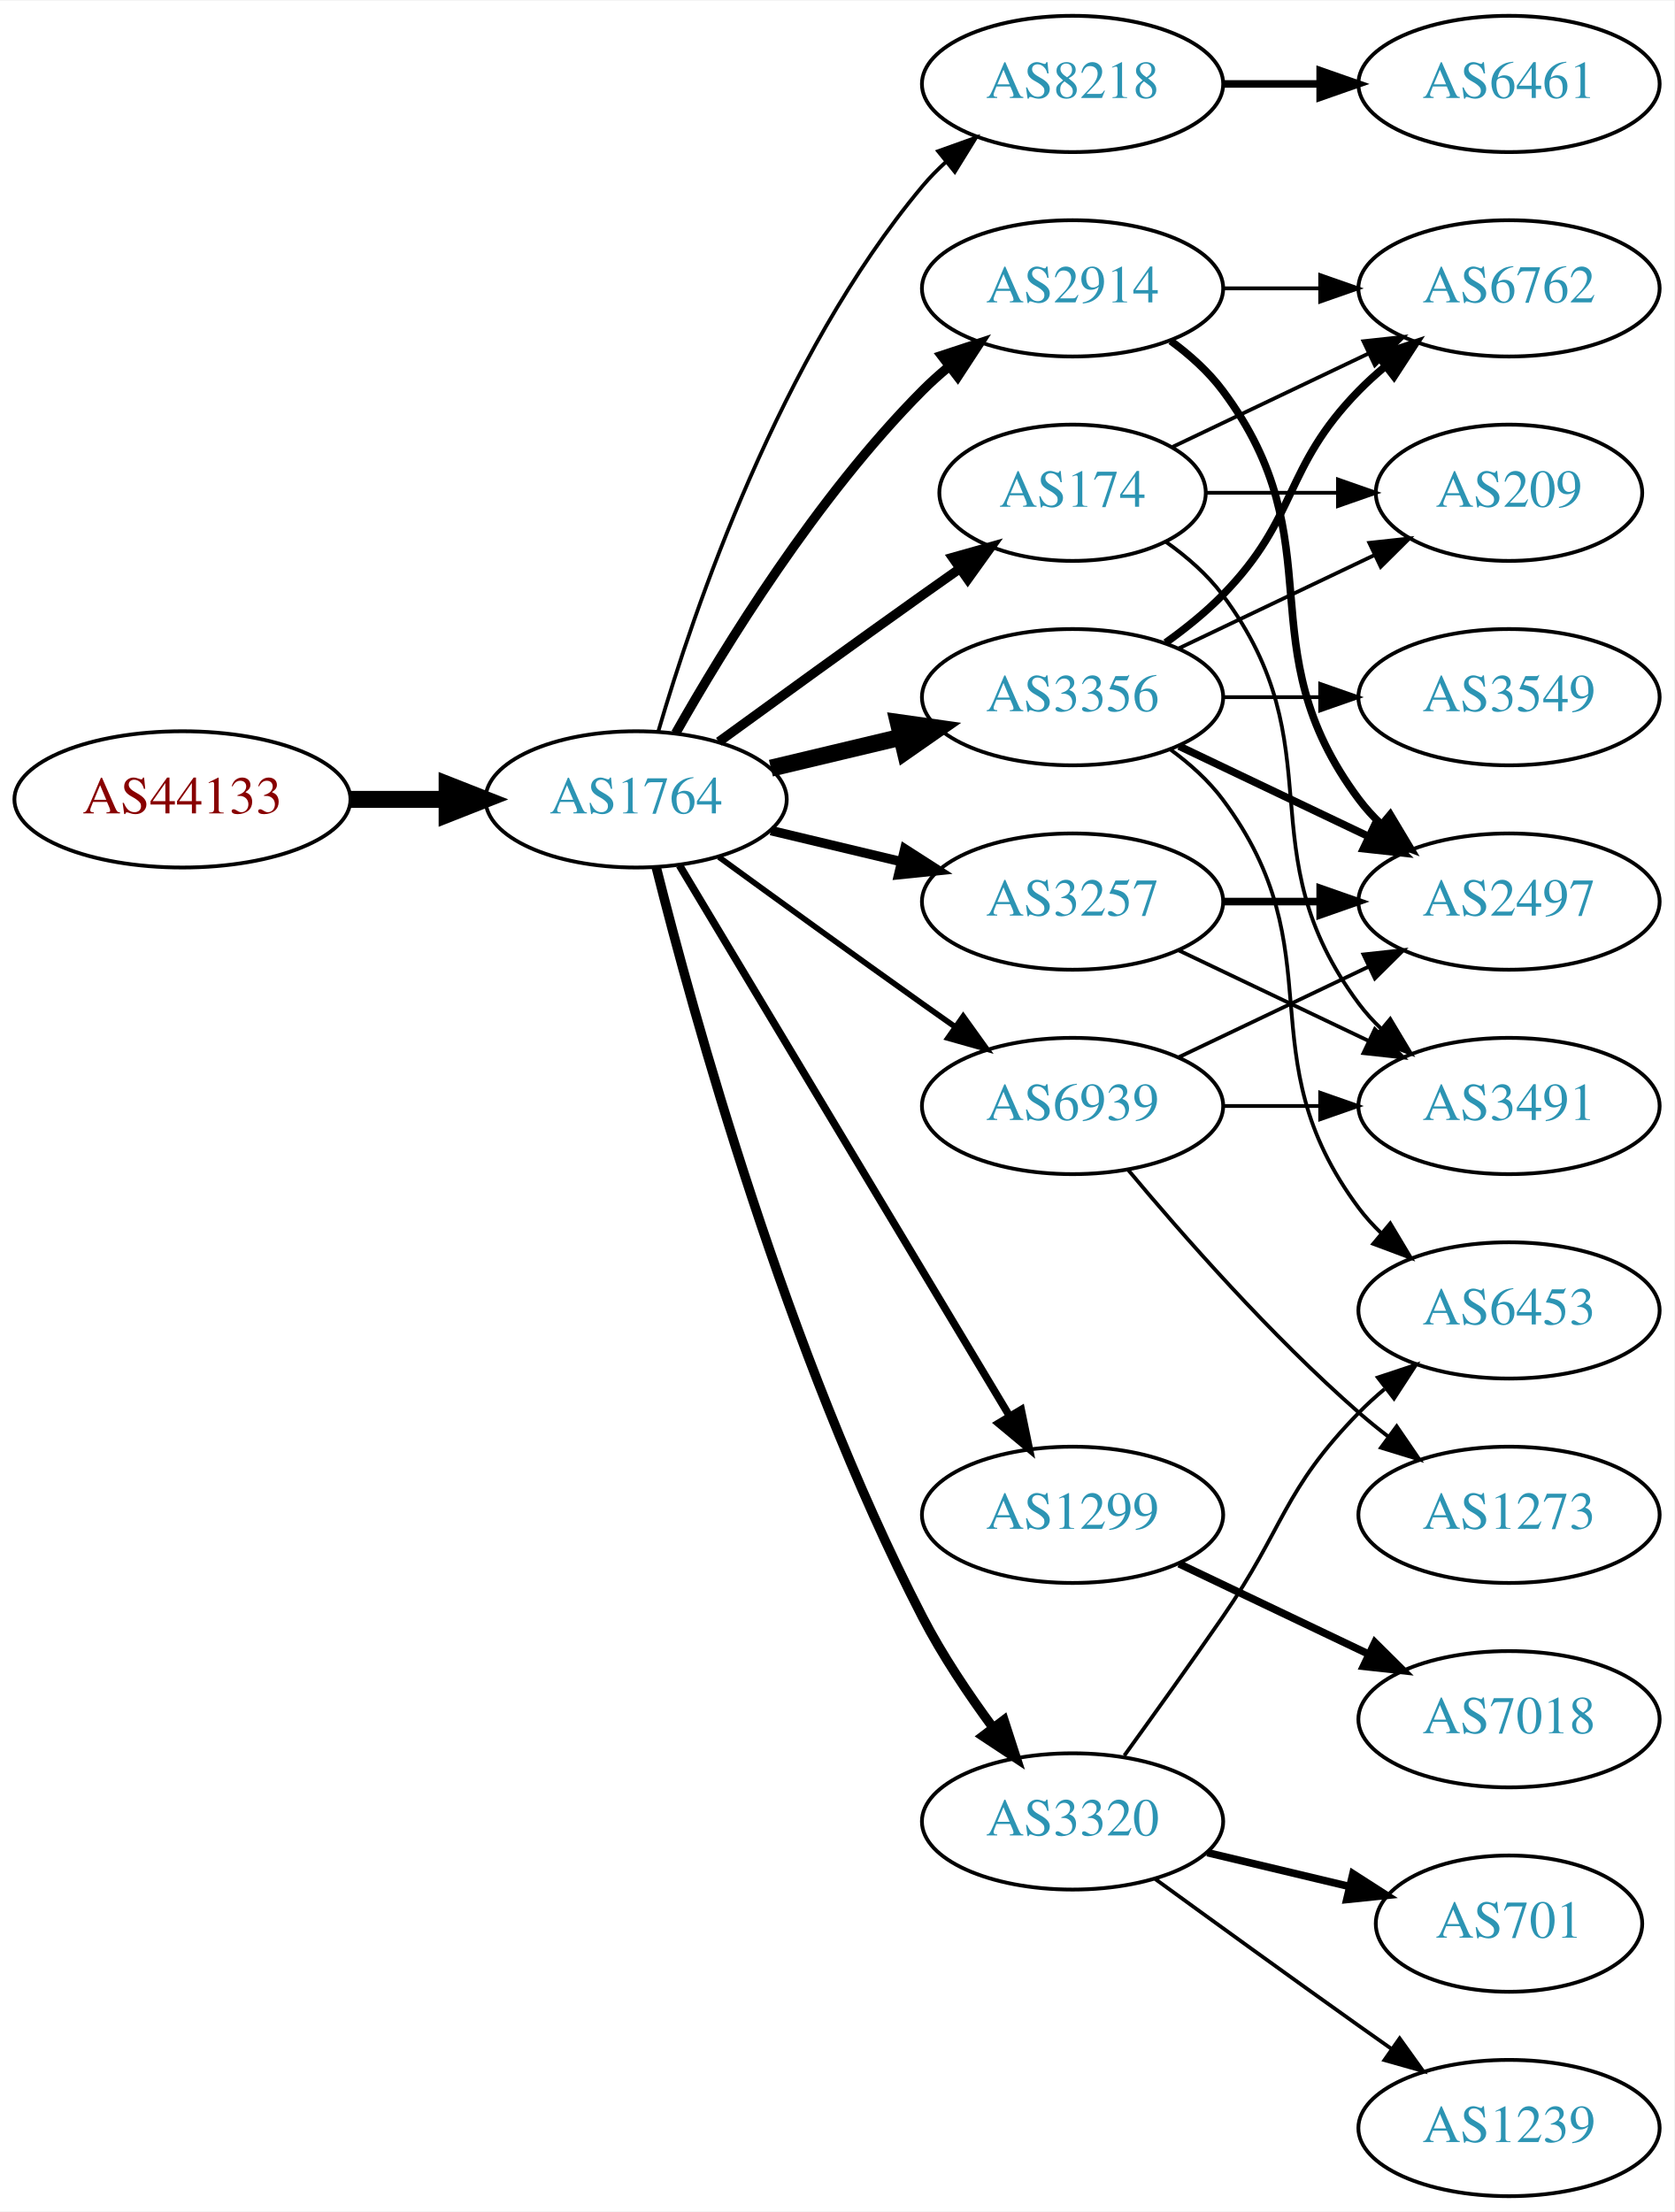
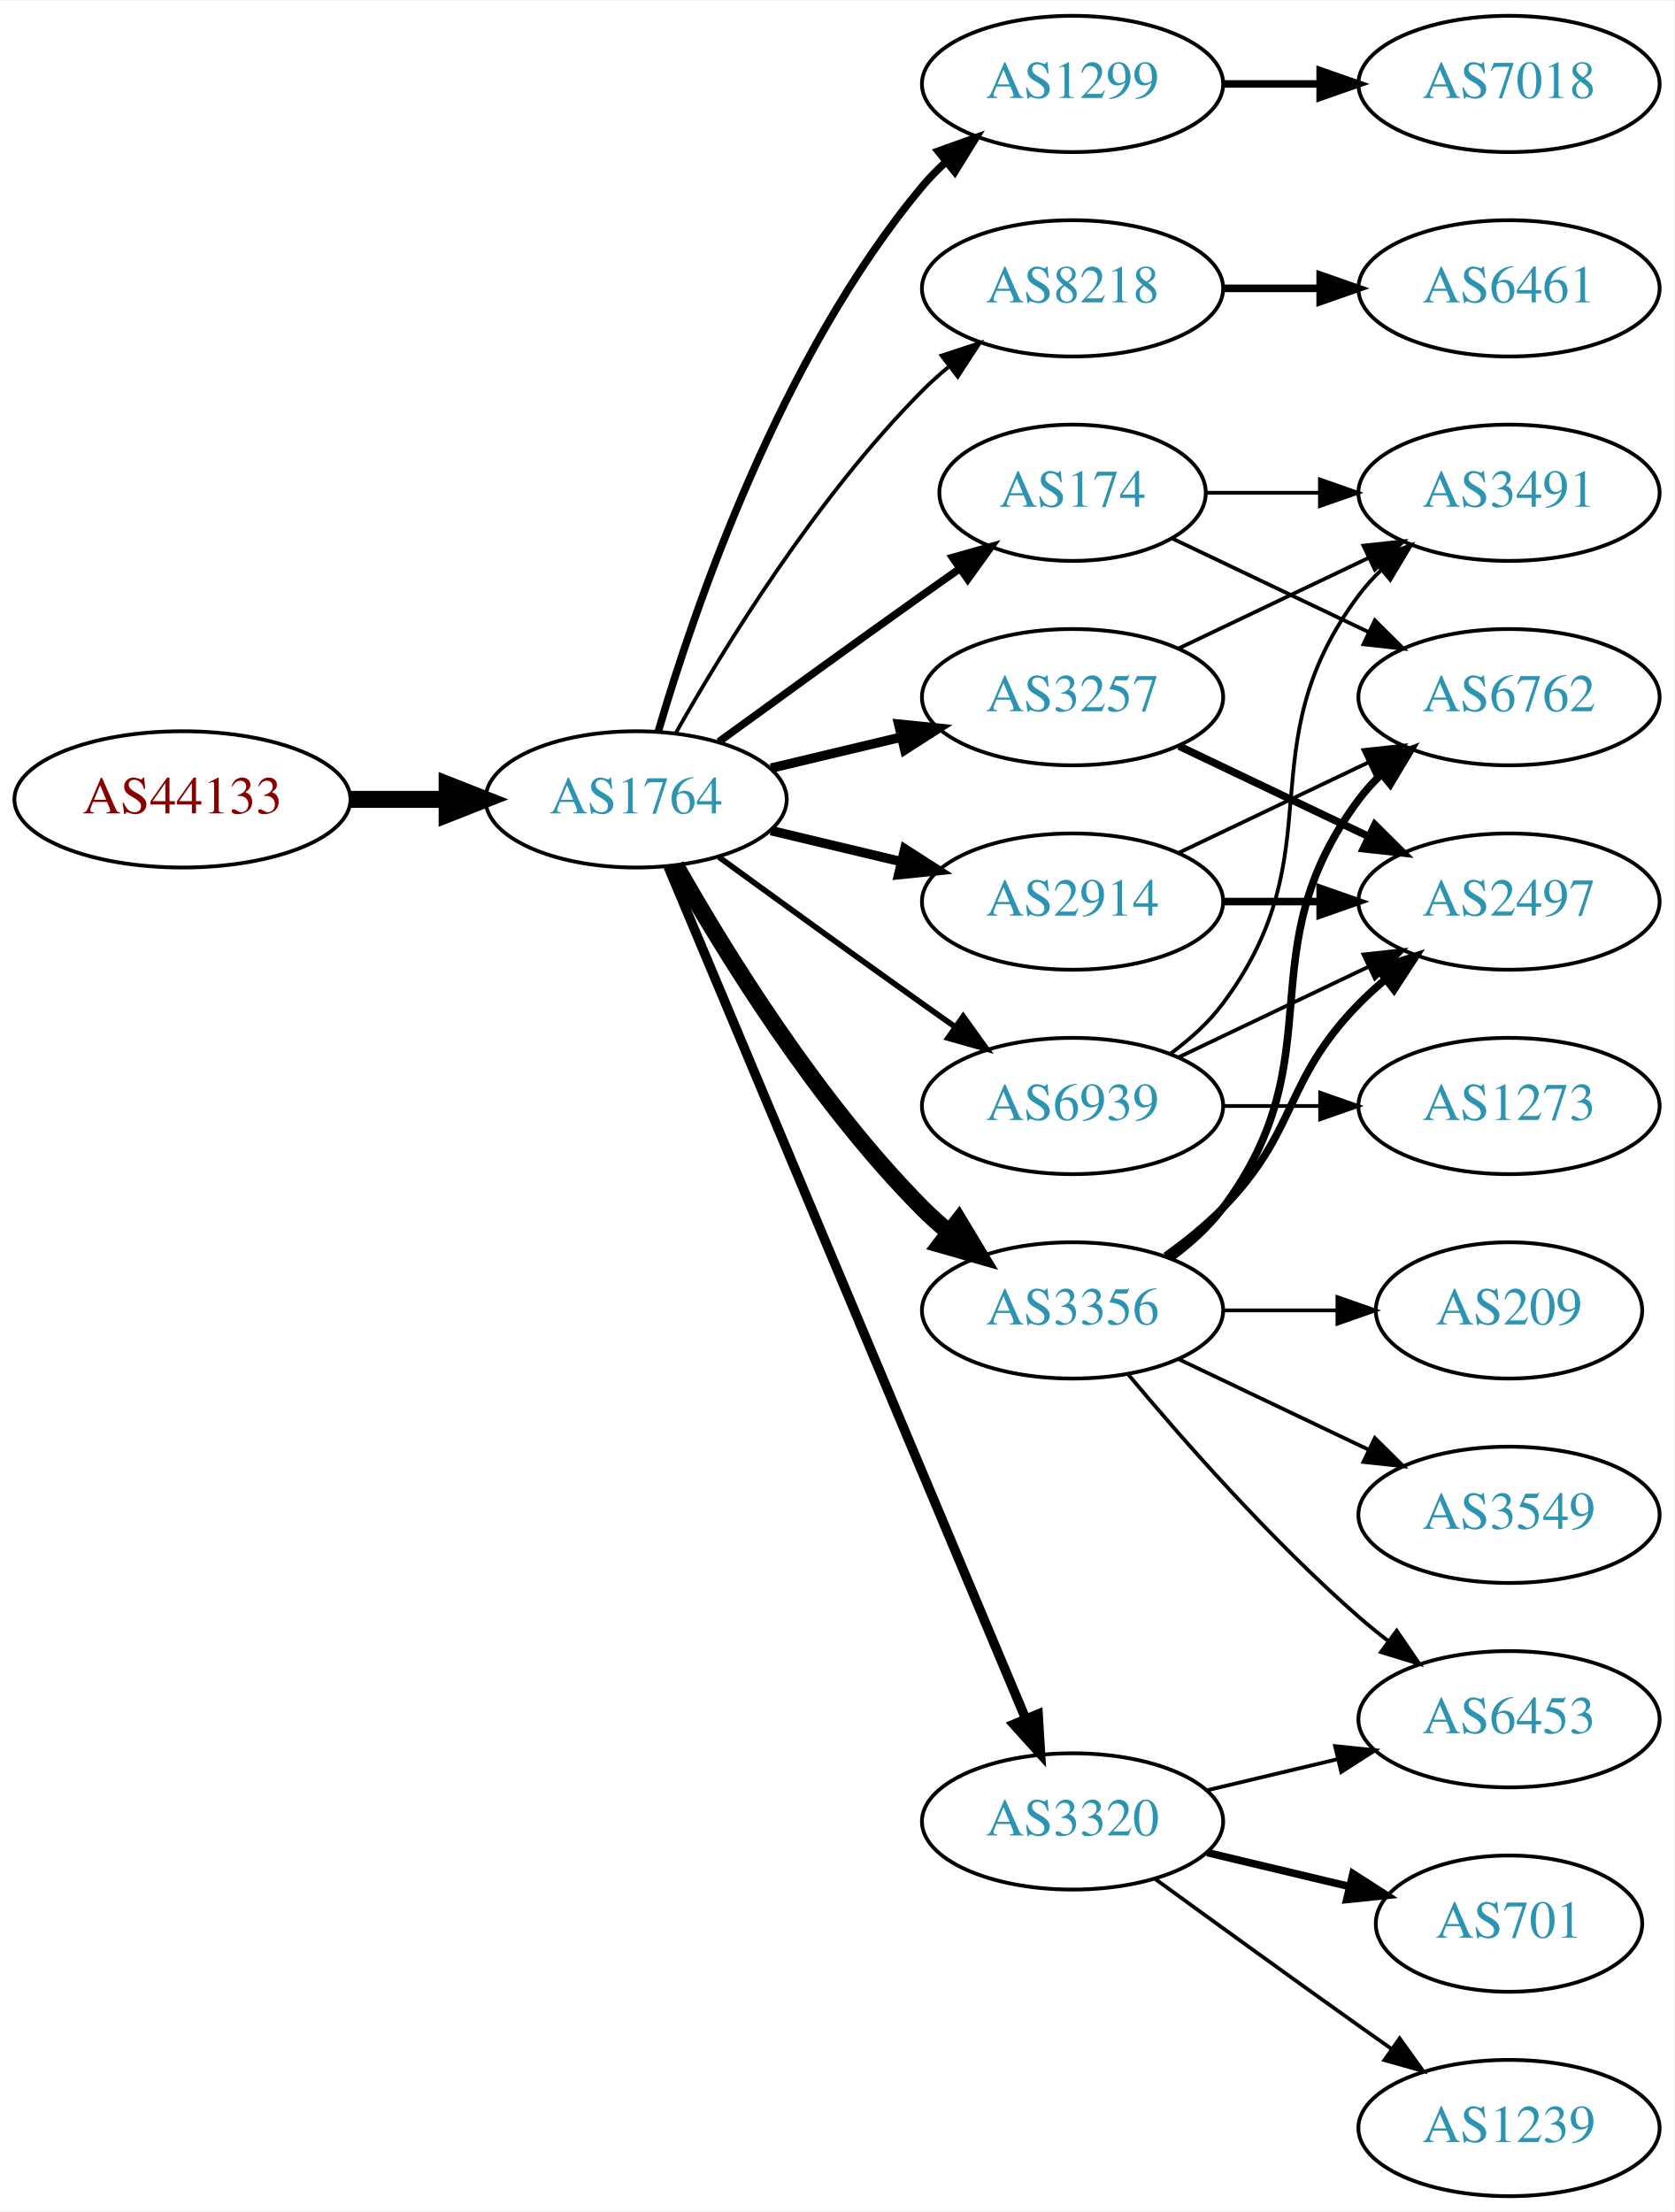
<svg xmlns="http://www.w3.org/2000/svg" xmlns:xlink="http://www.w3.org/1999/xlink" width="442pt" height="584pt" viewBox="0.00 0.00 442.27 584.00">
  <g id="graph0" class="graph" transform="scale(1 1) rotate(0) translate(4 580)">
    <polygon fill="white" stroke="none" points="-4,4 -4,-580 438.271,-580 438.271,4 -4,4" />
    <g id="node1" class="node">
      <g id="a_node1">
        <a xlink:href="/asn/44133" xlink:title="AS44133 ~ IPAX OG [AT]">
          <ellipse fill="#ffffff" stroke="black" cx="44.196" cy="-369" rx="44.393" ry="18" />
          <text text-anchor="middle" x="44.196" y="-365.3" font-family="Times,serif" font-size="14.00" fill="#880000">AS44133</text>
        </a>
      </g>
    </g>
    <g id="node2" class="node">
      <g id="a_node2">
        <a xlink:href="/asn/1764" xlink:title="AS1764 ~ NEXTLAYER-AS [AT]">
          <ellipse fill="#ffffff" stroke="black" cx="164.039" cy="-369" rx="39.794" ry="18" />
          <text text-anchor="middle" x="164.039" y="-365.3" font-family="Times,serif" font-size="14.00" fill="#2c94b3">AS1764</text>
        </a>
      </g>
    </g>
    <g id="edge1" class="edge">
      <path fill="none" stroke="black" stroke-width="4.5" d="M88.407,-369C96.72,-369 105.482,-369 113.965,-369" />
      <polygon fill="black" stroke="black" stroke-width="4.5" points="114.123,-372.938 124.123,-369 114.123,-365.063 114.123,-372.938" />
    </g>
    <g id="node3" class="node">
      <g id="a_node3">
-         <a xlink:href="/asn/8218" xlink:title="AS8218 ~ legacy Neotelecoms [FR]">
+         <a xlink:href="/asn/1299" xlink:title="AS1299 ~ Telia Carrier [EU]">
          <ellipse fill="#ffffff" stroke="black" cx="279.332" cy="-558" rx="39.794" ry="18" />
-           <text text-anchor="middle" x="279.332" y="-554.3" font-family="Times,serif" font-size="14.00" fill="#2c94b3">AS8218</text>
+           <text text-anchor="middle" x="279.332" y="-554.3" font-family="Times,serif" font-size="14.00" fill="#2c94b3">AS1299</text>
        </a>
      </g>
    </g>
    <g id="edge2" class="edge">
-       <path fill="none" stroke="black" d="M169.913,-387.002C179.227,-418.844 202.043,-485.981 239.685,-531 241.555,-533.237 243.654,-535.374 245.88,-537.396" />
-       <polygon fill="black" stroke="black" points="243.823,-540.234 253.799,-543.804 248.227,-534.793 243.823,-540.234" />
+       <path fill="none" stroke="black" stroke-width="2" d="M169.913,-387.002C179.227,-418.844 202.043,-485.981 239.685,-531 241.555,-533.237 243.654,-535.374 245.88,-537.396" />
+       <polygon fill="black" stroke="black" stroke-width="2" points="243.823,-540.234 253.799,-543.804 248.227,-534.793 243.823,-540.234" />
    </g>
    <g id="node4" class="node">
      <g id="a_node4">
        <a xlink:href="/asn/2914" xlink:title="AS2914 ~ NTT America, Inc. [US]">
-           <ellipse fill="#ffffff" stroke="black" cx="279.332" cy="-504" rx="39.794" ry="18" />
-           <text text-anchor="middle" x="279.332" y="-500.3" font-family="Times,serif" font-size="14.00" fill="#2c94b3">AS2914</text>
+           <ellipse fill="#ffffff" stroke="black" cx="279.332" cy="-342" rx="39.794" ry="18" />
+           <text text-anchor="middle" x="279.332" y="-338.3" font-family="Times,serif" font-size="14.00" fill="#2c94b3">AS2914</text>
        </a>
      </g>
    </g>
    <g id="edge3" class="edge">
-       <path fill="none" stroke="black" stroke-width="2.5" d="M174.498,-386.49C187.28,-409.096 211.712,-448.886 239.685,-477 241.796,-479.121 244.092,-481.188 246.477,-483.171" />
-       <polygon fill="black" stroke="black" stroke-width="2.5" points="244.73,-486.242 254.793,-489.556 248.993,-480.69 244.73,-486.242" />
+       <path fill="none" stroke="black" stroke-width="2.5" d="M199.646,-360.752C210.517,-358.162 222.671,-355.265 234.114,-352.538" />
+       <polygon fill="black" stroke="black" stroke-width="2.5" points="235.02,-355.92 243.936,-350.197 233.397,-349.111 235.02,-355.92" />
    </g>
    <g id="node5" class="node">
      <g id="a_node5">
-         <a xlink:href="/asn/3356" xlink:title="AS3356 ~ Level 3 Parent, LLC [US]">
+         <a xlink:href="/asn/3257" xlink:title="AS3257 ~ GTT [DE]">
          <ellipse fill="#ffffff" stroke="black" cx="279.332" cy="-396" rx="39.794" ry="18" />
-           <text text-anchor="middle" x="279.332" y="-392.3" font-family="Times,serif" font-size="14.00" fill="#2c94b3">AS3356</text>
+           <text text-anchor="middle" x="279.332" y="-392.3" font-family="Times,serif" font-size="14.00" fill="#2c94b3">AS3257</text>
        </a>
      </g>
    </g>
    <g id="edge4" class="edge">
-       <path fill="none" stroke="black" stroke-width="4.5" d="M199.646,-377.248C210.517,-379.838 222.671,-382.735 234.114,-385.462" />
-       <polygon fill="black" stroke="black" stroke-width="4.5" points="233.296,-389.315 243.936,-387.803 235.122,-381.654 233.296,-389.315" />
+       <path fill="none" stroke="black" stroke-width="2.5" d="M199.646,-377.248C210.517,-379.838 222.671,-382.735 234.114,-385.462" />
+       <polygon fill="black" stroke="black" stroke-width="2.5" points="233.397,-388.889 243.936,-387.803 235.02,-382.08 233.397,-388.889" />
    </g>
    <g id="node6" class="node">
      <g id="a_node6">
+         <a xlink:href="/asn/8218" xlink:title="AS8218 ~ legacy Neotelecoms [FR]">
+           <ellipse fill="#ffffff" stroke="black" cx="279.332" cy="-504" rx="39.794" ry="18" />
+           <text text-anchor="middle" x="279.332" y="-500.3" font-family="Times,serif" font-size="14.00" fill="#2c94b3">AS8218</text>
+         </a>
+       </g>
+     </g>
+     <g id="edge5" class="edge">
+       <path fill="none" stroke="black" d="M174.498,-386.49C187.28,-409.096 211.712,-448.886 239.685,-477 241.796,-479.121 244.092,-481.188 246.477,-483.171" />
+       <polygon fill="black" stroke="black" points="244.73,-486.242 254.793,-489.556 248.993,-480.69 244.73,-486.242" />
+     </g>
+     <g id="node7" class="node">
+       <g id="a_node7">
+         <a xlink:href="/asn/3356" xlink:title="AS3356 ~ Level 3 Parent, LLC [US]">
+           <ellipse fill="#ffffff" stroke="black" cx="279.332" cy="-234" rx="39.794" ry="18" />
+           <text text-anchor="middle" x="279.332" y="-230.3" font-family="Times,serif" font-size="14.00" fill="#2c94b3">AS3356</text>
+         </a>
+       </g>
+     </g>
+     <g id="edge6" class="edge">
+       <path fill="none" stroke="black" stroke-width="4.5" d="M174.498,-351.51C187.28,-328.904 211.712,-289.114 239.685,-261 241.796,-258.879 244.092,-256.812 246.477,-254.829" />
+       <polygon fill="black" stroke="black" stroke-width="4.5" points="249.259,-257.657 254.793,-248.444 244.463,-251.411 249.259,-257.657" />
+     </g>
+     <g id="node8" class="node">
+       <g id="a_node8">
+         <a xlink:href="/asn/3320" xlink:title="AS3320 ~ DTAG [DE]">
+           <ellipse fill="#ffffff" stroke="black" cx="279.332" cy="-99" rx="39.794" ry="18" />
+           <text text-anchor="middle" x="279.332" y="-95.3" font-family="Times,serif" font-size="14.00" fill="#2c94b3">AS3320</text>
+         </a>
+       </g>
+     </g>
+     <g id="edge7" class="edge">
+       <path fill="none" stroke="black" stroke-width="2.5" d="M172.472,-351.285C191.797,-305.229 243.72,-181.486 266.893,-126.261" />
+       <polygon fill="black" stroke="black" stroke-width="2.5" points="270.229,-127.356 270.871,-116.781 263.774,-124.648 270.229,-127.356" />
+     </g>
+     <g id="node9" class="node">
+       <g id="a_node9">
        <a xlink:href="/asn/174" xlink:title="AS174 ~ Cogent Communications [US]">
          <ellipse fill="#ffffff" stroke="black" cx="279.332" cy="-450" rx="35.194" ry="18" />
          <text text-anchor="middle" x="279.332" y="-446.3" font-family="Times,serif" font-size="14.00" fill="#2c94b3">AS174</text>
        </a>
      </g>
    </g>
-     <g id="edge5" class="edge">
-       <path fill="none" stroke="black" stroke-width="2.5" d="M185.887,-384.222C200.821,-395.091 221.435,-410.025 239.685,-423 242.895,-425.282 246.264,-427.661 249.619,-430.018" />
-       <polygon fill="black" stroke="black" stroke-width="2.5" points="247.631,-432.899 257.83,-435.77 251.647,-427.166 247.631,-432.899" />
-     </g>
-     <g id="node7" class="node">
-       <g id="a_node7">
-         <a xlink:href="/asn/3257" xlink:title="AS3257 ~ GTT [DE]">
-           <ellipse fill="#ffffff" stroke="black" cx="279.332" cy="-342" rx="39.794" ry="18" />
-           <text text-anchor="middle" x="279.332" y="-338.3" font-family="Times,serif" font-size="14.00" fill="#2c94b3">AS3257</text>
-         </a>
-       </g>
-     </g>
-     <g id="edge6" class="edge">
-       <path fill="none" stroke="black" stroke-width="2.5" d="M199.646,-360.752C210.517,-358.162 222.671,-355.265 234.114,-352.538" />
-       <polygon fill="black" stroke="black" stroke-width="2.5" points="235.02,-355.92 243.936,-350.197 233.397,-349.111 235.02,-355.92" />
-     </g>
-     <g id="node8" class="node">
-       <g id="a_node8">
-         <a xlink:href="/asn/1299" xlink:title="AS1299 ~ Telia Carrier [EU]">
-           <ellipse fill="#ffffff" stroke="black" cx="279.332" cy="-180" rx="39.794" ry="18" />
-           <text text-anchor="middle" x="279.332" y="-176.3" font-family="Times,serif" font-size="14.00" fill="#2c94b3">AS1299</text>
-         </a>
-       </g>
-     </g>
-     <g id="edge7" class="edge">
-       <path fill="none" stroke="black" stroke-width="2" d="M175.494,-351.558C195.475,-318.225 239.18,-245.314 262.666,-206.134" />
-       <polygon fill="black" stroke="black" stroke-width="2" points="265.762,-207.776 267.902,-197.4 259.758,-204.177 265.762,-207.776" />
-     </g>
-     <g id="node9" class="node">
-       <g id="a_node9">
-         <a xlink:href="/asn/3320" xlink:title="AS3320 ~ DTAG [DE]">
-           <ellipse fill="#ffffff" stroke="black" cx="279.332" cy="-99" rx="39.794" ry="18" />
-           <text text-anchor="middle" x="279.332" y="-95.3" font-family="Times,serif" font-size="14.00" fill="#2c94b3">AS3320</text>
-         </a>
-       </g>
-     </g>
    <g id="edge8" class="edge">
-       <path fill="none" stroke="black" stroke-width="2.5" d="M169.388,-350.934C178.942,-312.918 203.803,-222.439 239.685,-153 244.899,-142.91 251.823,-132.589 258.369,-123.709" />
-       <polygon fill="black" stroke="black" stroke-width="2.5" points="261.198,-125.771 264.461,-115.691 255.625,-121.536 261.198,-125.771" />
+       <path fill="none" stroke="black" stroke-width="2" d="M185.887,-384.222C200.821,-395.091 221.435,-410.025 239.685,-423 242.895,-425.282 246.264,-427.661 249.619,-430.018" />
+       <polygon fill="black" stroke="black" stroke-width="2" points="247.631,-432.899 257.83,-435.77 251.647,-427.166 247.631,-432.899" />
    </g>
    <g id="node10" class="node">
      <g id="a_node10">
        <a xlink:href="/asn/6939" xlink:title="AS6939 ~ Hurricane Electric LLC [US]">
          <ellipse fill="#ffffff" stroke="black" cx="279.332" cy="-288" rx="39.794" ry="18" />
          <text text-anchor="middle" x="279.332" y="-284.3" font-family="Times,serif" font-size="14.00" fill="#2c94b3">AS6939</text>
        </a>
      </g>
    </g>
    <g id="edge9" class="edge">
      <path fill="none" stroke="black" stroke-width="1.5" d="M185.887,-353.778C200.821,-342.909 221.435,-327.975 239.685,-315 242.506,-312.995 245.449,-310.915 248.397,-308.841" />
      <polygon fill="black" stroke="black" stroke-width="1.5" points="250.443,-311.681 256.621,-303.074 246.424,-305.95 250.443,-311.681" />
    </g>
+     <g id="node20" class="node">
+       <g id="a_node20">
+         <a xlink:href="/asn/7018" xlink:title="AS7018 ~ AT&amp;T Services, Inc. [US]">
+           <ellipse fill="#ffffff" stroke="black" cx="394.625" cy="-558" rx="39.794" ry="18" />
+           <text text-anchor="middle" x="394.625" y="-554.3" font-family="Times,serif" font-size="14.00" fill="#2c94b3">AS7018</text>
+         </a>
+       </g>
+     </g>
+     <g id="edge21" class="edge">
+       <path fill="none" stroke="black" stroke-width="2" d="M319.004,-558C327.207,-558 335.971,-558 344.503,-558" />
+       <polygon fill="black" stroke="black" stroke-width="2" points="344.742,-561.5 354.742,-558 344.742,-554.5 344.742,-561.5" />
+     </g>
+     <g id="node13" class="node">
+       <g id="a_node13">
+         <a xlink:href="/asn/6762" xlink:title="AS6762 ~ TELECOM ITALIA SPARKLE S.p.A. [IT]">
+           <ellipse fill="#ffffff" stroke="black" cx="394.625" cy="-396" rx="39.794" ry="18" />
+           <text text-anchor="middle" x="394.625" y="-392.3" font-family="Times,serif" font-size="14.00" fill="#2c94b3">AS6762</text>
+         </a>
+       </g>
+     </g>
+     <g id="edge25" class="edge">
+       <path fill="none" stroke="black" d="M307.468,-354.934C322.462,-362.081 341.283,-371.052 357.506,-378.785" />
+       <polygon fill="black" stroke="black" points="356.177,-382.028 366.71,-383.171 359.188,-375.709 356.177,-382.028" />
+     </g>
+     <g id="node15" class="node">
+       <g id="a_node15">
+         <a xlink:href="/asn/2497" xlink:title="AS2497 ~ Internet Initiative Japan Inc. [JP]">
+           <ellipse fill="#ffffff" stroke="black" cx="394.625" cy="-342" rx="39.794" ry="18" />
+           <text text-anchor="middle" x="394.625" y="-338.3" font-family="Times,serif" font-size="14.00" fill="#2c94b3">AS2497</text>
+         </a>
+       </g>
+     </g>
+     <g id="edge24" class="edge">
+       <path fill="none" stroke="black" stroke-width="2" d="M319.004,-342C327.207,-342 335.971,-342 344.503,-342" />
+       <polygon fill="black" stroke="black" stroke-width="2" points="344.742,-345.5 354.742,-342 344.742,-338.5 344.742,-345.5" />
+     </g>
+     <g id="edge16" class="edge">
+       <path fill="none" stroke="black" stroke-width="2" d="M307.468,-383.066C322.462,-375.919 341.283,-366.948 357.506,-359.215" />
+       <polygon fill="black" stroke="black" stroke-width="2" points="359.188,-362.291 366.71,-354.829 356.177,-355.972 359.188,-362.291" />
+     </g>
+     <g id="node17" class="node">
+       <g id="a_node17">
+         <a xlink:href="/asn/3491" xlink:title="AS3491 ~ PCCW Global, Inc. [US]">
+           <ellipse fill="#ffffff" stroke="black" cx="394.625" cy="-450" rx="39.794" ry="18" />
+           <text text-anchor="middle" x="394.625" y="-446.3" font-family="Times,serif" font-size="14.00" fill="#2c94b3">AS3491</text>
+         </a>
+       </g>
+     </g>
+     <g id="edge17" class="edge">
+       <path fill="none" stroke="black" d="M307.468,-408.934C322.462,-416.081 341.283,-425.052 357.506,-432.785" />
+       <polygon fill="black" stroke="black" points="356.177,-436.028 366.71,-437.171 359.188,-429.709 356.177,-436.028" />
+     </g>
    <g id="node11" class="node">
      <g id="a_node11">
        <a xlink:href="/asn/6461" xlink:title="AS6461 ~ Zayo Bandwidth [US]">
-           <ellipse fill="#ffffff" stroke="black" cx="394.625" cy="-558" rx="39.794" ry="18" />
-           <text text-anchor="middle" x="394.625" y="-554.3" font-family="Times,serif" font-size="14.00" fill="#2c94b3">AS6461</text>
+           <ellipse fill="#ffffff" stroke="black" cx="394.625" cy="-504" rx="39.794" ry="18" />
+           <text text-anchor="middle" x="394.625" y="-500.3" font-family="Times,serif" font-size="14.00" fill="#2c94b3">AS6461</text>
        </a>
      </g>
    </g>
    <g id="edge10" class="edge">
-       <path fill="none" stroke="black" stroke-width="2" d="M319.004,-558C327.207,-558 335.971,-558 344.503,-558" />
-       <polygon fill="black" stroke="black" stroke-width="2" points="344.742,-561.5 354.742,-558 344.742,-554.5 344.742,-561.5" />
-     </g>
-     <g id="node14" class="node">
-       <g id="a_node14">
-         <a xlink:href="/asn/2497" xlink:title="AS2497 ~ Internet Initiative Japan Inc. [JP]">
-           <ellipse fill="#ffffff" stroke="black" cx="394.625" cy="-342" rx="39.794" ry="18" />
-           <text text-anchor="middle" x="394.625" y="-338.3" font-family="Times,serif" font-size="14.00" fill="#2c94b3">AS2497</text>
-         </a>
-       </g>
-     </g>
-     <g id="edge25" class="edge">
-       <path fill="none" stroke="black" stroke-width="2" d="M305.262,-490.118C310.338,-486.389 315.256,-481.984 318.978,-477 349.249,-436.458 324.707,-409.542 354.978,-369 356.723,-366.664 358.73,-364.455 360.893,-362.383" />
-       <polygon fill="black" stroke="black" stroke-width="2" points="363.253,-364.973 368.694,-355.882 358.771,-359.595 363.253,-364.973" />
-     </g>
-     <g id="node15" class="node">
-       <g id="a_node15">
-         <a xlink:href="/asn/6762" xlink:title="AS6762 ~ TELECOM ITALIA SPARKLE S.p.A. [IT]">
-           <ellipse fill="#ffffff" stroke="black" cx="394.625" cy="-504" rx="39.794" ry="18" />
-           <text text-anchor="middle" x="394.625" y="-500.3" font-family="Times,serif" font-size="14.00" fill="#2c94b3">AS6762</text>
-         </a>
-       </g>
-     </g>
-     <g id="edge26" class="edge">
-       <path fill="none" stroke="black" d="M319.004,-504C327.207,-504 335.971,-504 344.503,-504" />
-       <polygon fill="black" stroke="black" points="344.742,-507.5 354.742,-504 344.742,-500.5 344.742,-507.5" />
+       <path fill="none" stroke="black" stroke-width="2" d="M319.004,-504C327.207,-504 335.971,-504 344.503,-504" />
+       <polygon fill="black" stroke="black" stroke-width="2" points="344.742,-507.5 354.742,-504 344.742,-500.5 344.742,-507.5" />
    </g>
    <g id="node12" class="node">
      <g id="a_node12">
        <a xlink:href="/asn/3549" xlink:title="AS3549 ~ Level 3 Parent, LLC [US]">
-           <ellipse fill="#ffffff" stroke="black" cx="394.625" cy="-396" rx="39.794" ry="18" />
-           <text text-anchor="middle" x="394.625" y="-392.3" font-family="Times,serif" font-size="14.00" fill="#2c94b3">AS3549</text>
+           <ellipse fill="#ffffff" stroke="black" cx="394.625" cy="-180" rx="39.794" ry="18" />
+           <text text-anchor="middle" x="394.625" y="-176.3" font-family="Times,serif" font-size="14.00" fill="#2c94b3">AS3549</text>
        </a>
      </g>
    </g>
    <g id="edge11" class="edge">
-       <path fill="none" stroke="black" d="M319.004,-396C327.207,-396 335.971,-396 344.503,-396" />
-       <polygon fill="black" stroke="black" points="344.742,-399.5 354.742,-396 344.742,-392.5 344.742,-399.5" />
-     </g>
-     <g id="node13" class="node">
-       <g id="a_node13">
+       <path fill="none" stroke="black" d="M307.468,-221.066C322.462,-213.919 341.283,-204.948 357.506,-197.215" />
+       <polygon fill="black" stroke="black" points="359.188,-200.291 366.71,-192.829 356.177,-193.972 359.188,-200.291" />
+     </g>
+     <g id="edge12" class="edge">
+       <path fill="none" stroke="black" stroke-width="2" d="M305.262,-247.882C310.338,-251.611 315.256,-256.016 318.978,-261 349.249,-301.542 324.707,-328.458 354.978,-369 356.723,-371.336 358.73,-373.545 360.893,-375.617" />
+       <polygon fill="black" stroke="black" stroke-width="2" points="358.771,-378.405 368.694,-382.118 363.253,-373.027 358.771,-378.405" />
+     </g>
+     <g id="node14" class="node">
+       <g id="a_node14">
        <a xlink:href="/asn/6453" xlink:title="AS6453 ~ TATA COMMUNICATIONS (AMERICA) INC [US]">
-           <ellipse fill="#ffffff" stroke="black" cx="394.625" cy="-234" rx="39.794" ry="18" />
-           <text text-anchor="middle" x="394.625" y="-230.3" font-family="Times,serif" font-size="14.00" fill="#2c94b3">AS6453</text>
-         </a>
-       </g>
-     </g>
-     <g id="edge12" class="edge">
-       <path fill="none" stroke="black" d="M305.262,-382.118C310.338,-378.389 315.256,-373.984 318.978,-369 349.249,-328.458 324.707,-301.542 354.978,-261 356.723,-258.664 358.73,-256.455 360.893,-254.383" />
-       <polygon fill="black" stroke="black" points="363.253,-256.973 368.694,-247.882 358.771,-251.595 363.253,-256.973" />
+           <ellipse fill="#ffffff" stroke="black" cx="394.625" cy="-126" rx="39.794" ry="18" />
+           <text text-anchor="middle" x="394.625" y="-122.3" font-family="Times,serif" font-size="14.00" fill="#2c94b3">AS6453</text>
+         </a>
+       </g>
    </g>
    <g id="edge13" class="edge">
-       <path fill="none" stroke="black" stroke-width="2" d="M307.468,-383.066C322.462,-375.919 341.283,-366.948 357.506,-359.215" />
-       <polygon fill="black" stroke="black" stroke-width="2" points="359.188,-362.291 366.71,-354.829 356.177,-355.972 359.188,-362.291" />
+       <path fill="none" stroke="black" d="M293.962,-217.183C308.244,-200.071 331.791,-173.255 354.978,-153 357.444,-150.846 360.082,-148.706 362.78,-146.628" />
+       <polygon fill="black" stroke="black" points="364.953,-149.375 370.934,-140.63 360.805,-143.736 364.953,-149.375" />
    </g>
    <g id="edge14" class="edge">
-       <path fill="none" stroke="black" stroke-width="2" d="M303.926,-410.389C309.182,-414.148 314.513,-418.437 318.978,-423 339.151,-443.617 334.806,-456.383 354.978,-477 357.071,-479.139 359.354,-481.218 361.731,-483.21" />
-       <polygon fill="black" stroke="black" stroke-width="2" points="359.974,-486.275 370.031,-489.611 364.249,-480.732 359.974,-486.275" />
+       <path fill="none" stroke="black" stroke-width="2" d="M303.926,-248.389C309.182,-252.148 314.513,-256.437 318.978,-261 339.151,-281.617 334.806,-294.383 354.978,-315 357.071,-317.139 359.354,-319.218 361.731,-321.21" />
+       <polygon fill="black" stroke="black" stroke-width="2" points="359.974,-324.275 370.031,-327.611 364.249,-318.732 359.974,-324.275" />
    </g>
    <g id="node16" class="node">
      <g id="a_node16">
        <a xlink:href="/asn/209" xlink:title="AS209 ~ CenturyLink Communications, LLC [US]">
-           <ellipse fill="#ffffff" stroke="black" cx="394.625" cy="-450" rx="35.194" ry="18" />
-           <text text-anchor="middle" x="394.625" y="-446.3" font-family="Times,serif" font-size="14.00" fill="#2c94b3">AS209</text>
+           <ellipse fill="#ffffff" stroke="black" cx="394.625" cy="-234" rx="35.194" ry="18" />
+           <text text-anchor="middle" x="394.625" y="-230.3" font-family="Times,serif" font-size="14.00" fill="#2c94b3">AS209</text>
        </a>
      </g>
    </g>
    <g id="edge15" class="edge">
-       <path fill="none" stroke="black" d="M307.468,-408.934C322.9,-416.29 342.385,-425.577 358.92,-433.459" />
-       <polygon fill="black" stroke="black" points="357.729,-436.768 368.262,-437.911 360.741,-430.449 357.729,-436.768" />
-     </g>
-     <g id="edge16" class="edge">
-       <path fill="none" stroke="black" d="M305.757,-462.119C321.059,-469.413 340.783,-478.814 357.665,-486.86" />
-       <polygon fill="black" stroke="black" points="356.172,-490.026 366.705,-491.169 359.184,-483.707 356.172,-490.026" />
-     </g>
-     <g id="edge18" class="edge">
-       <path fill="none" stroke="black" d="M314.631,-450C325.501,-450 337.678,-450 349.156,-450" />
-       <polygon fill="black" stroke="black" points="349.442,-453.5 359.442,-450 349.442,-446.5 349.442,-453.5" />
-     </g>
-     <g id="node17" class="node">
-       <g id="a_node17">
-         <a xlink:href="/asn/3491" xlink:title="AS3491 ~ PCCW Global, Inc. [US]">
-           <ellipse fill="#ffffff" stroke="black" cx="394.625" cy="-288" rx="39.794" ry="18" />
-           <text text-anchor="middle" x="394.625" y="-284.3" font-family="Times,serif" font-size="14.00" fill="#2c94b3">AS3491</text>
-         </a>
-       </g>
-     </g>
-     <g id="edge17" class="edge">
-       <path fill="none" stroke="black" d="M304.058,-436.989C309.555,-433.081 314.963,-428.378 318.978,-423 349.249,-382.458 324.707,-355.542 354.978,-315 356.723,-312.664 358.73,-310.455 360.893,-308.383" />
-       <polygon fill="black" stroke="black" points="363.253,-310.973 368.694,-301.882 358.771,-305.595 363.253,-310.973" />
-     </g>
-     <g id="edge19" class="edge">
-       <path fill="none" stroke="black" stroke-width="2" d="M319.004,-342C327.207,-342 335.971,-342 344.503,-342" />
-       <polygon fill="black" stroke="black" stroke-width="2" points="344.742,-345.5 354.742,-342 344.742,-338.5 344.742,-345.5" />
+       <path fill="none" stroke="black" d="M319.004,-234C328.709,-234 339.2,-234 349.163,-234" />
+       <polygon fill="black" stroke="black" points="349.299,-237.5 359.299,-234 349.299,-230.5 349.299,-237.5" />
    </g>
    <g id="edge20" class="edge">
-       <path fill="none" stroke="black" d="M307.468,-329.066C322.462,-321.919 341.283,-312.948 357.506,-305.215" />
-       <polygon fill="black" stroke="black" points="359.188,-308.291 366.71,-300.829 356.177,-301.972 359.188,-308.291" />
+       <path fill="none" stroke="black" d="M314.939,-107.248C325.81,-109.838 337.964,-112.735 349.407,-115.462" />
+       <polygon fill="black" stroke="black" points="348.69,-118.889 359.229,-117.803 350.313,-112.08 348.69,-118.889" />
    </g>
    <g id="node18" class="node">
      <g id="a_node18">
-         <a xlink:href="/asn/7018" xlink:title="AS7018 ~ AT&amp;T Services, Inc. [US]">
-           <ellipse fill="#ffffff" stroke="black" cx="394.625" cy="-126" rx="39.794" ry="18" />
-           <text text-anchor="middle" x="394.625" y="-122.3" font-family="Times,serif" font-size="14.00" fill="#2c94b3">AS7018</text>
-         </a>
-       </g>
-     </g>
-     <g id="edge21" class="edge">
-       <path fill="none" stroke="black" stroke-width="2" d="M307.468,-167.066C322.462,-159.919 341.283,-150.948 357.506,-143.215" />
-       <polygon fill="black" stroke="black" stroke-width="2" points="359.188,-146.291 366.71,-138.829 356.177,-139.972 359.188,-146.291" />
-     </g>
-     <g id="edge24" class="edge">
-       <path fill="none" stroke="black" d="M293.011,-116.406C300.626,-126.937 310.459,-140.67 318.978,-153 335.374,-176.731 334.806,-186.383 354.978,-207 357.071,-209.139 359.354,-211.218 361.731,-213.21" />
-       <polygon fill="black" stroke="black" points="359.974,-216.275 370.031,-219.611 364.249,-210.732 359.974,-216.275" />
-     </g>
-     <g id="node19" class="node">
-       <g id="a_node19">
        <a xlink:href="/asn/1239" xlink:title="AS1239 ~ Sprint [US]">
          <ellipse fill="#ffffff" stroke="black" cx="394.625" cy="-18" rx="39.794" ry="18" />
          <text text-anchor="middle" x="394.625" y="-14.3" font-family="Times,serif" font-size="14.00" fill="#2c94b3">AS1239</text>
        </a>
      </g>
    </g>
-     <g id="edge22" class="edge">
+     <g id="edge18" class="edge">
      <path fill="none" stroke="black" d="M301.18,-83.778C316.114,-72.909 336.727,-57.975 354.978,-45 357.799,-42.995 360.742,-40.915 363.69,-38.841" />
      <polygon fill="black" stroke="black" points="365.736,-41.681 371.914,-33.074 361.717,-35.95 365.736,-41.681" />
    </g>
-     <g id="node20" class="node">
-       <g id="a_node20">
+     <g id="node19" class="node">
+       <g id="a_node19">
        <a xlink:href="/asn/701" xlink:title="AS701 ~ UUNET [US]">
          <ellipse fill="#ffffff" stroke="black" cx="394.625" cy="-72" rx="35.194" ry="18" />
          <text text-anchor="middle" x="394.625" y="-68.3" font-family="Times,serif" font-size="14.00" fill="#2c94b3">AS701</text>
        </a>
      </g>
    </g>
-     <g id="edge23" class="edge">
+     <g id="edge19" class="edge">
      <path fill="none" stroke="black" stroke-width="2" d="M314.939,-90.752C326.733,-87.942 340.038,-84.771 352.306,-81.847" />
      <polygon fill="black" stroke="black" stroke-width="2" points="353.394,-85.186 362.311,-79.463 351.772,-78.376 353.394,-85.186" />
    </g>
-     <g id="edge28" class="edge">
+     <g id="edge22" class="edge">
+       <path fill="none" stroke="black" d="M305.757,-437.881C321.059,-430.587 340.783,-421.186 357.665,-413.14" />
+       <polygon fill="black" stroke="black" points="359.184,-416.293 366.705,-408.831 356.172,-409.974 359.184,-416.293" />
+     </g>
+     <g id="edge23" class="edge">
+       <path fill="none" stroke="black" d="M314.631,-450C324.008,-450 334.358,-450 344.393,-450" />
+       <polygon fill="black" stroke="black" points="344.681,-453.5 354.681,-450 344.681,-446.5 344.681,-453.5" />
+     </g>
+     <g id="edge27" class="edge">
      <path fill="none" stroke="black" d="M307.468,-300.934C322.462,-308.081 341.283,-317.052 357.506,-324.785" />
      <polygon fill="black" stroke="black" points="356.177,-328.028 366.71,-329.171 359.188,-321.709 356.177,-328.028" />
    </g>
-     <g id="edge27" class="edge">
-       <path fill="none" stroke="black" d="M319.004,-288C327.207,-288 335.971,-288 344.503,-288" />
-       <polygon fill="black" stroke="black" points="344.742,-291.5 354.742,-288 344.742,-284.5 344.742,-291.5" />
+     <g id="edge26" class="edge">
+       <path fill="none" stroke="black" d="M305.262,-301.882C310.338,-305.611 315.256,-310.016 318.978,-315 349.249,-355.542 324.707,-382.458 354.978,-423 356.723,-425.336 358.73,-427.545 360.893,-429.617" />
+       <polygon fill="black" stroke="black" points="358.771,-432.405 368.694,-436.118 363.253,-427.027 358.771,-432.405" />
    </g>
    <g id="node21" class="node">
      <g id="a_node21">
        <a xlink:href="/asn/1273" xlink:title="AS1273 ~ Vodafone Group PLC [EU]">
-           <ellipse fill="#ffffff" stroke="black" cx="394.625" cy="-180" rx="39.794" ry="18" />
-           <text text-anchor="middle" x="394.625" y="-176.3" font-family="Times,serif" font-size="14.00" fill="#2c94b3">AS1273</text>
-         </a>
-       </g>
-     </g>
-     <g id="edge29" class="edge">
-       <path fill="none" stroke="black" d="M293.962,-271.183C308.244,-254.071 331.791,-227.255 354.978,-207 357.444,-204.846 360.082,-202.706 362.78,-200.628" />
-       <polygon fill="black" stroke="black" points="364.953,-203.375 370.934,-194.63 360.805,-197.736 364.953,-203.375" />
+           <ellipse fill="#ffffff" stroke="black" cx="394.625" cy="-288" rx="39.794" ry="18" />
+           <text text-anchor="middle" x="394.625" y="-284.3" font-family="Times,serif" font-size="14.00" fill="#2c94b3">AS1273</text>
+         </a>
+       </g>
+     </g>
+     <g id="edge28" class="edge">
+       <path fill="none" stroke="black" d="M319.004,-288C327.207,-288 335.971,-288 344.503,-288" />
+       <polygon fill="black" stroke="black" points="344.742,-291.5 354.742,-288 344.742,-284.5 344.742,-291.5" />
    </g>
  </g>
</svg>
